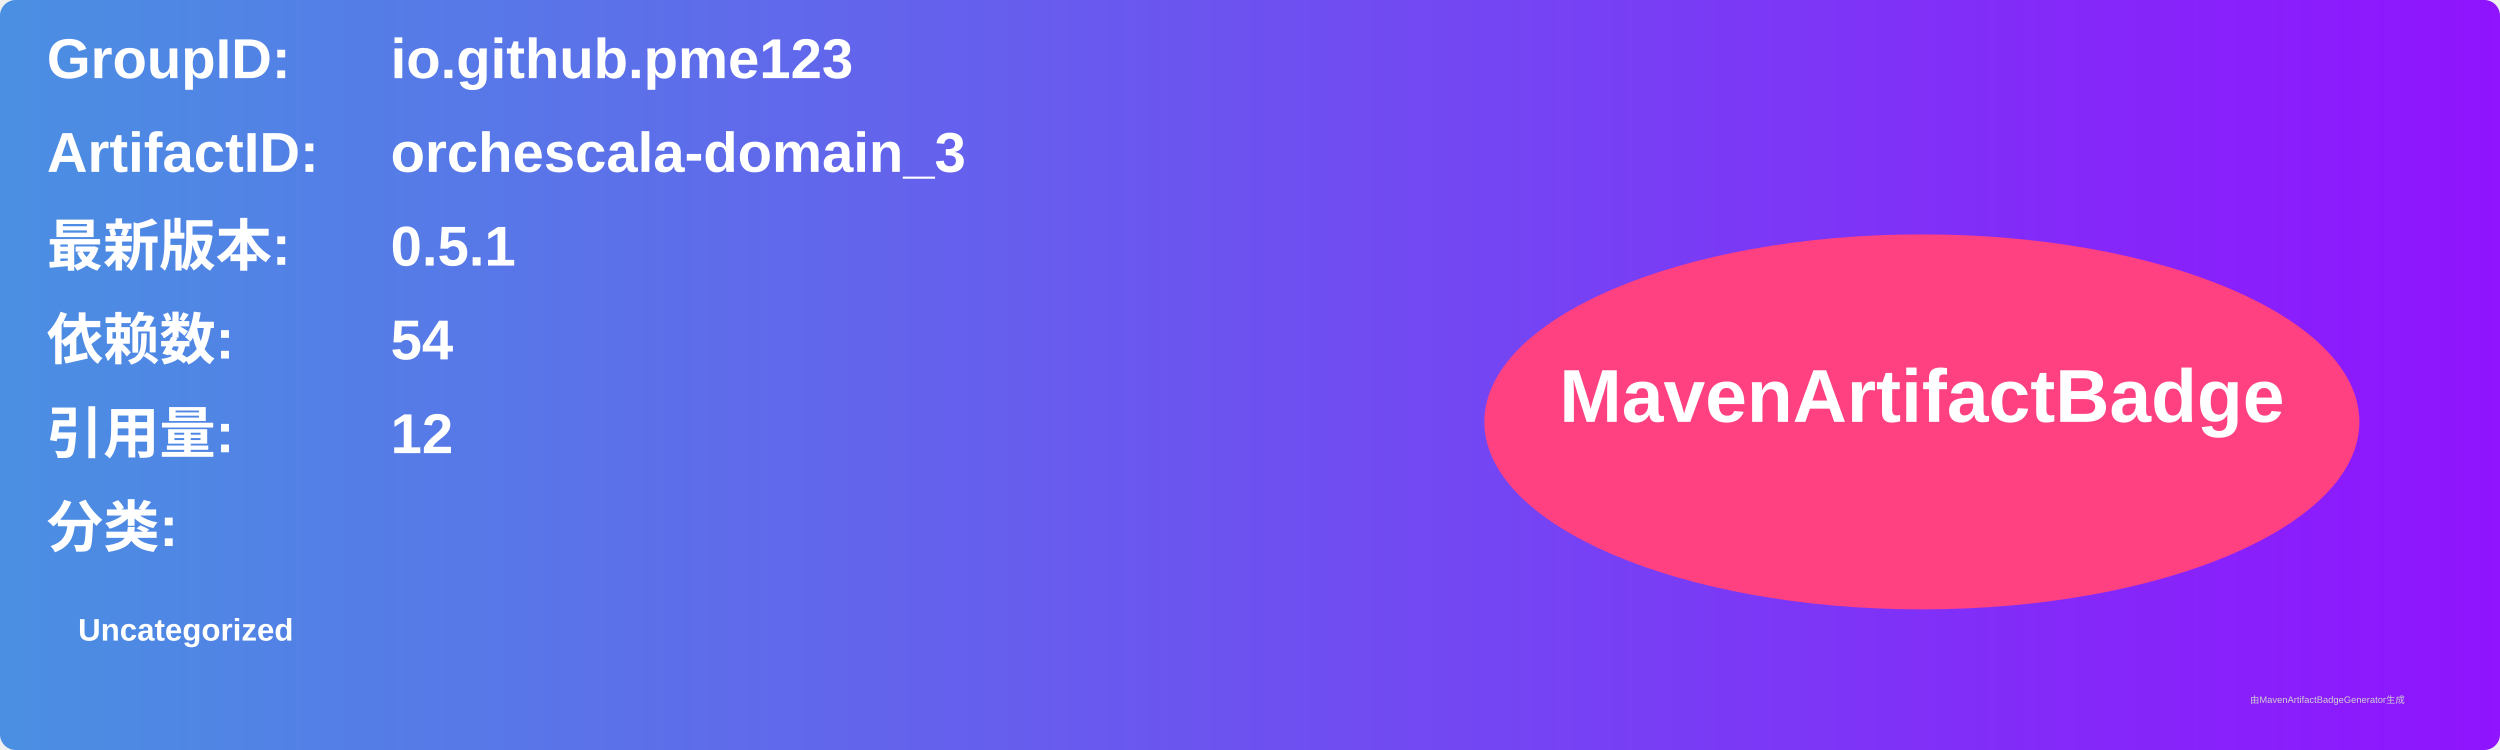
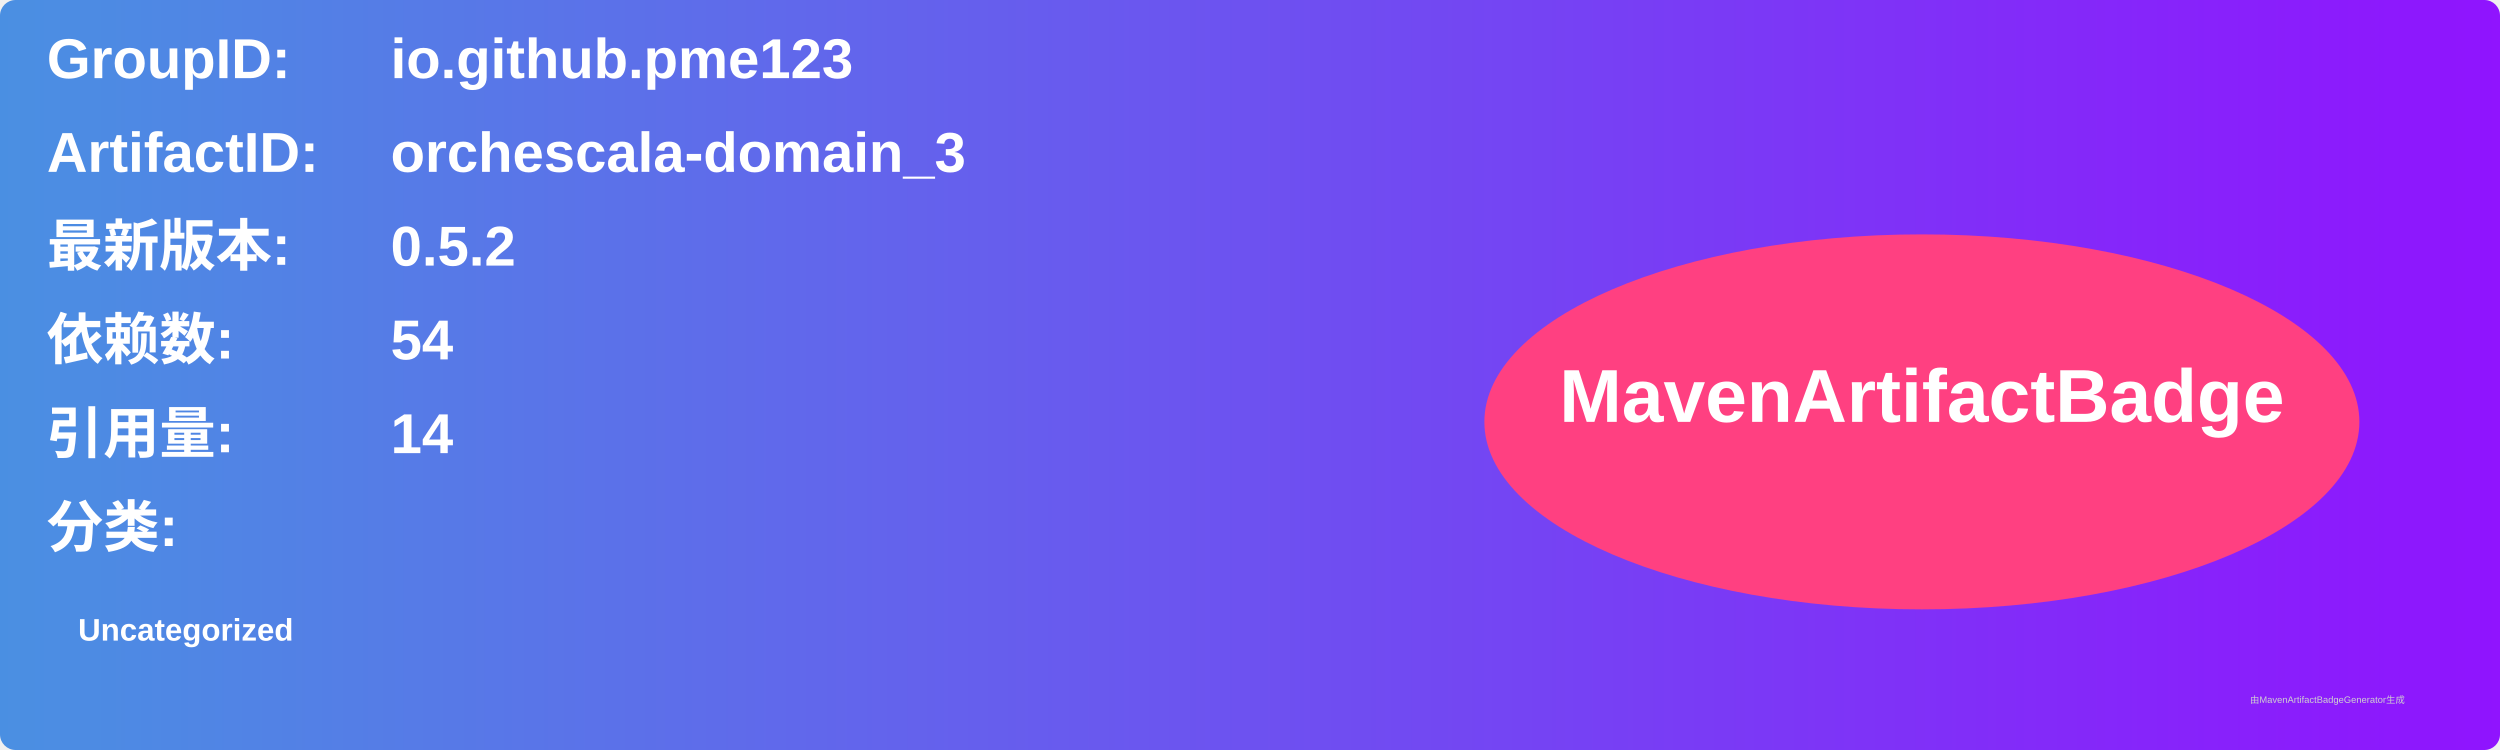
<svg xmlns="http://www.w3.org/2000/svg" width="800" height="240" viewBox="0 0 800 240">
  <linearGradient id="grad" x1="0%" y1="0%" x2="100%" y2="0%">
    <stop offset="0%" stop-color="#4a90e2" />
    <stop offset="100%" stop-color="#9013fe" />
  </linearGradient>
  <rect width="100%" height="100%" rx="5" ry="5" fill="url(#grad)" />
  <g transform="translate(15, 15)">
    <text x="0" y="10" font-family="Arial" font-size="18" fill="white" font-weight="bold" width="260">GroupID:</text>
    <text x="110" y="10" font-family="Arial" font-size="18" fill="white" font-weight="bold" width="460">io.github.pme123</text>
    <text x="0" y="40" font-family="Arial" font-size="18" fill="white" font-weight="bold" width="260">ArtifactID:</text>
    <text x="110" y="40" font-family="Arial" font-size="18" fill="white" font-weight="bold" width="460">orchescala-domain_3</text>
    <text x="0" y="70" font-family="Arial" font-size="18" fill="white" font-weight="bold">最新版本:</text>
    <text x="110" y="70" font-family="Arial" font-size="18" fill="white" font-weight="bold">
-       <tspan font-weight="bold">0.5.1</tspan>
+       <tspan font-weight="bold">0.5.2</tspan>
    </text>
    <text x="0" y="100" font-family="Arial" font-size="18" fill="white" font-weight="bold">依赖数: </text>
    <text x="110" y="100" font-family="Arial" font-size="18" fill="white">
      <tspan font-weight="bold">54</tspan>
    </text>
    <text x="0" y="130" font-family="Arial" font-size="18" fill="white" font-weight="bold">引用量: </text>
    <text x="110" y="130" font-family="Arial" font-size="18" fill="white">
-       <tspan font-weight="bold">12</tspan>
+       <tspan font-weight="bold">14</tspan>
    </text>
    <text x="0" y="160" font-family="Arial" font-size="18" fill="white" font-weight="bold">分类:</text>
    <text x="10" y="190" font-family="Arial" font-size="10" fill="white">
      <tspan font-weight="bold">Uncategorized</tspan>
    </text>
    <ellipse cx="600" cy="120" rx="140" ry="60" fill="#ff4081" />
    <text x="600" y="120" text-anchor="middle" font-family="Arial" font-size="24" fill="white" font-weight="bold">MavenArtifactBadge</text>
  </g>
  <text x="720" y="225" font-family="Arial" font-size="3" fill="#d0d0d0">由MavenArtifactBadgeGenerator生成</text>
</svg>
